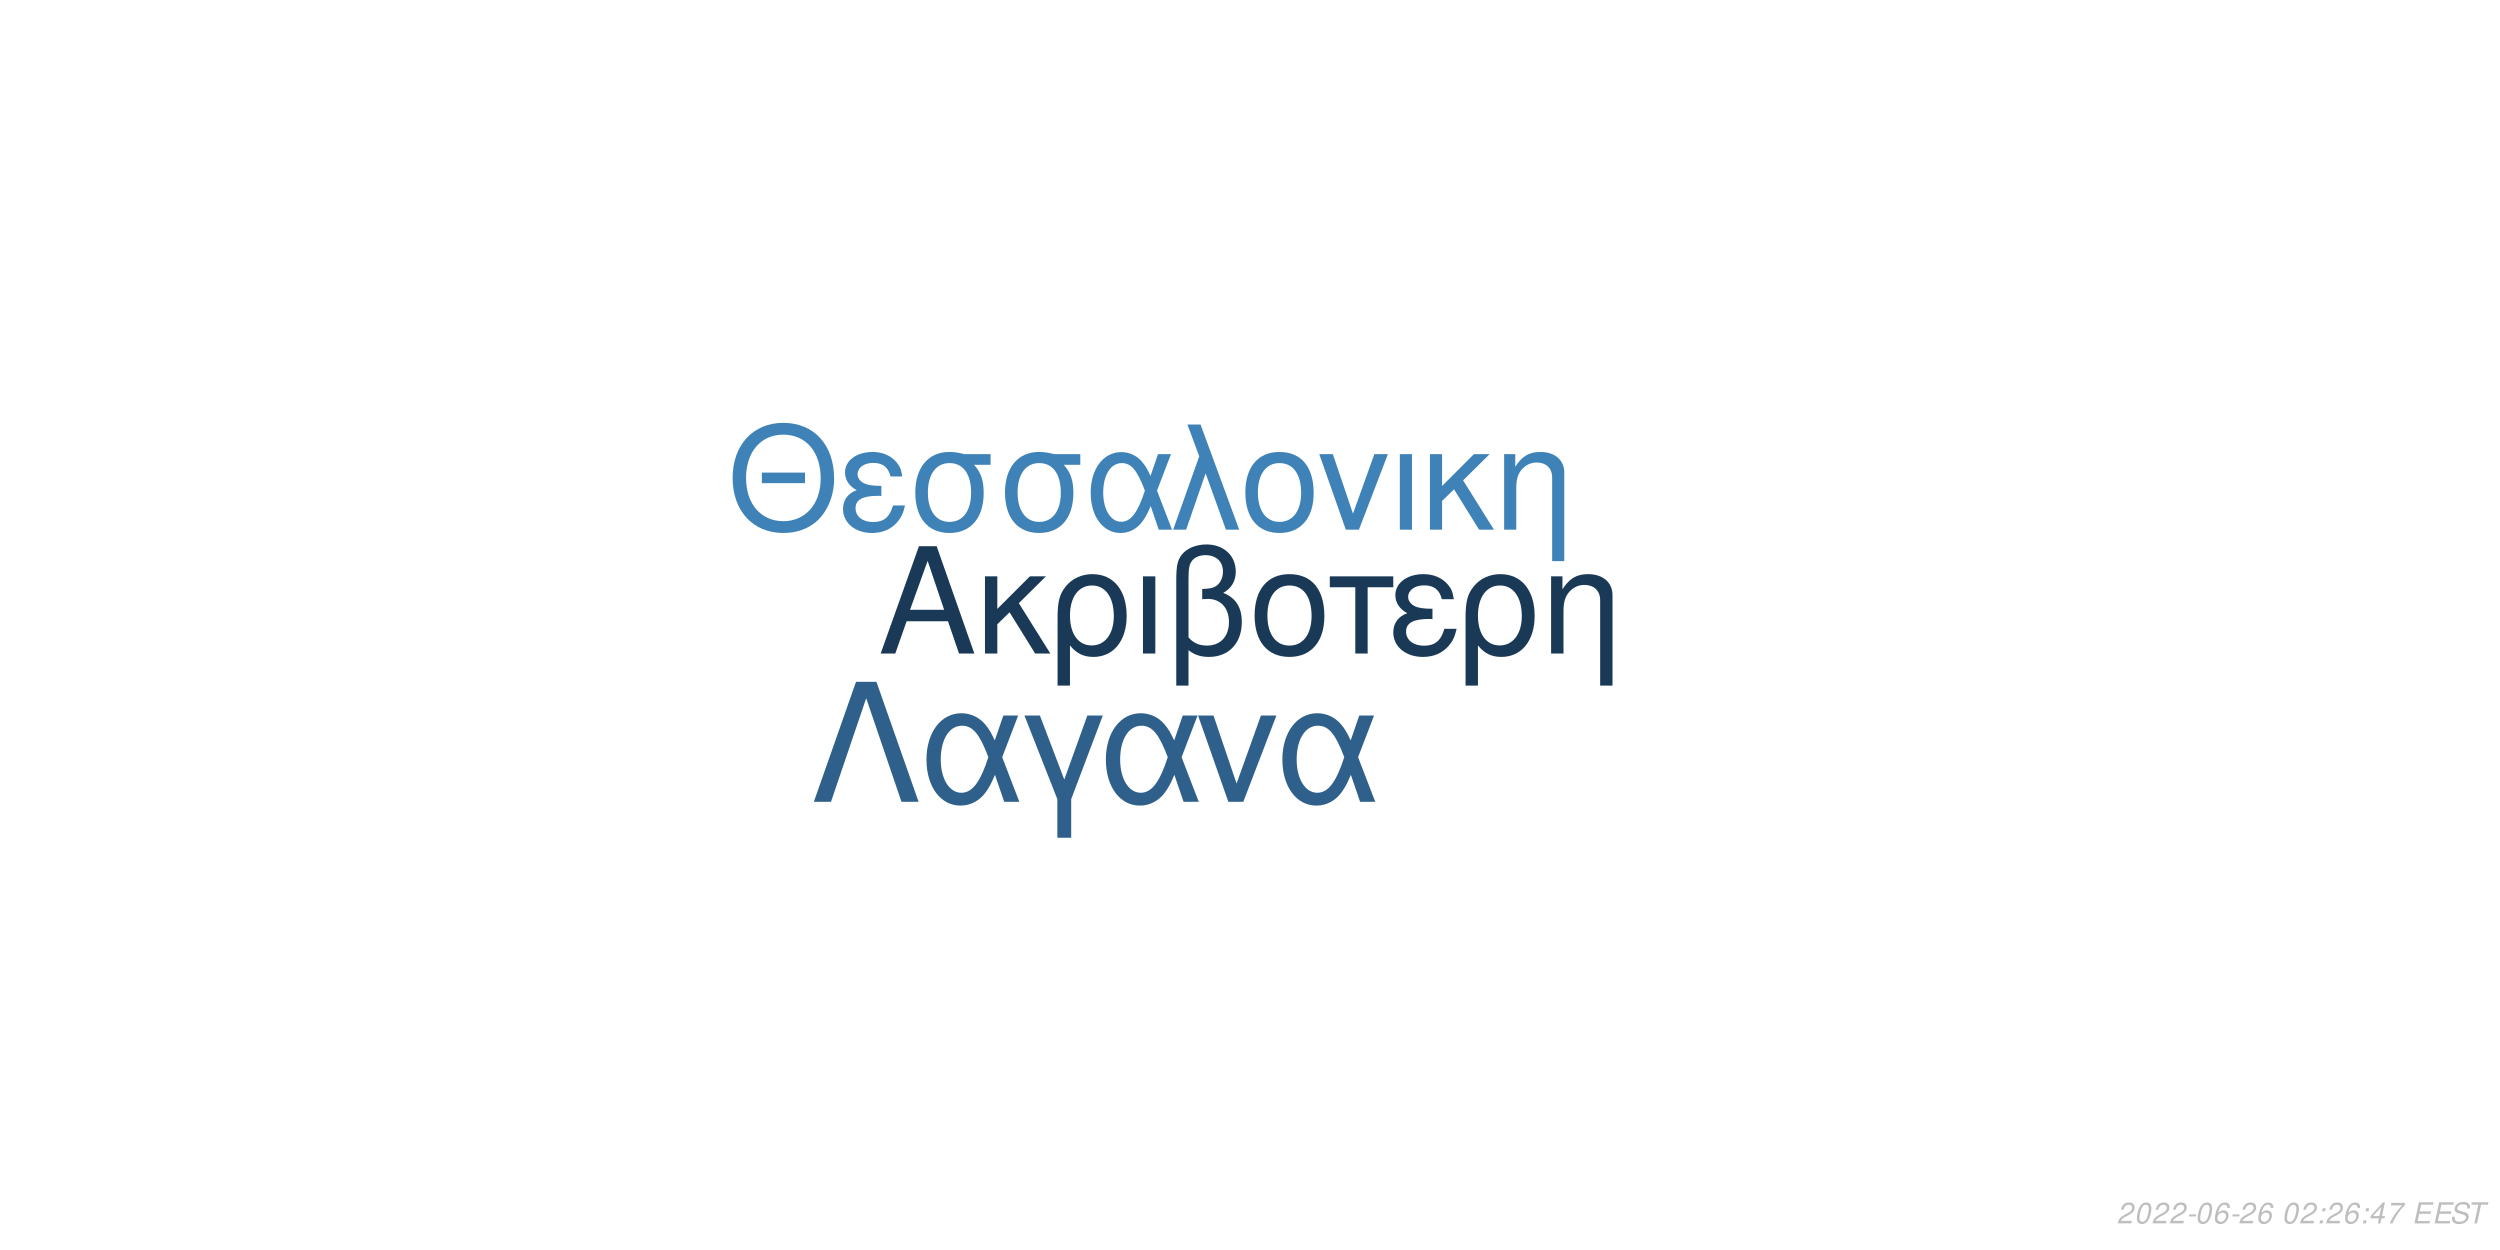
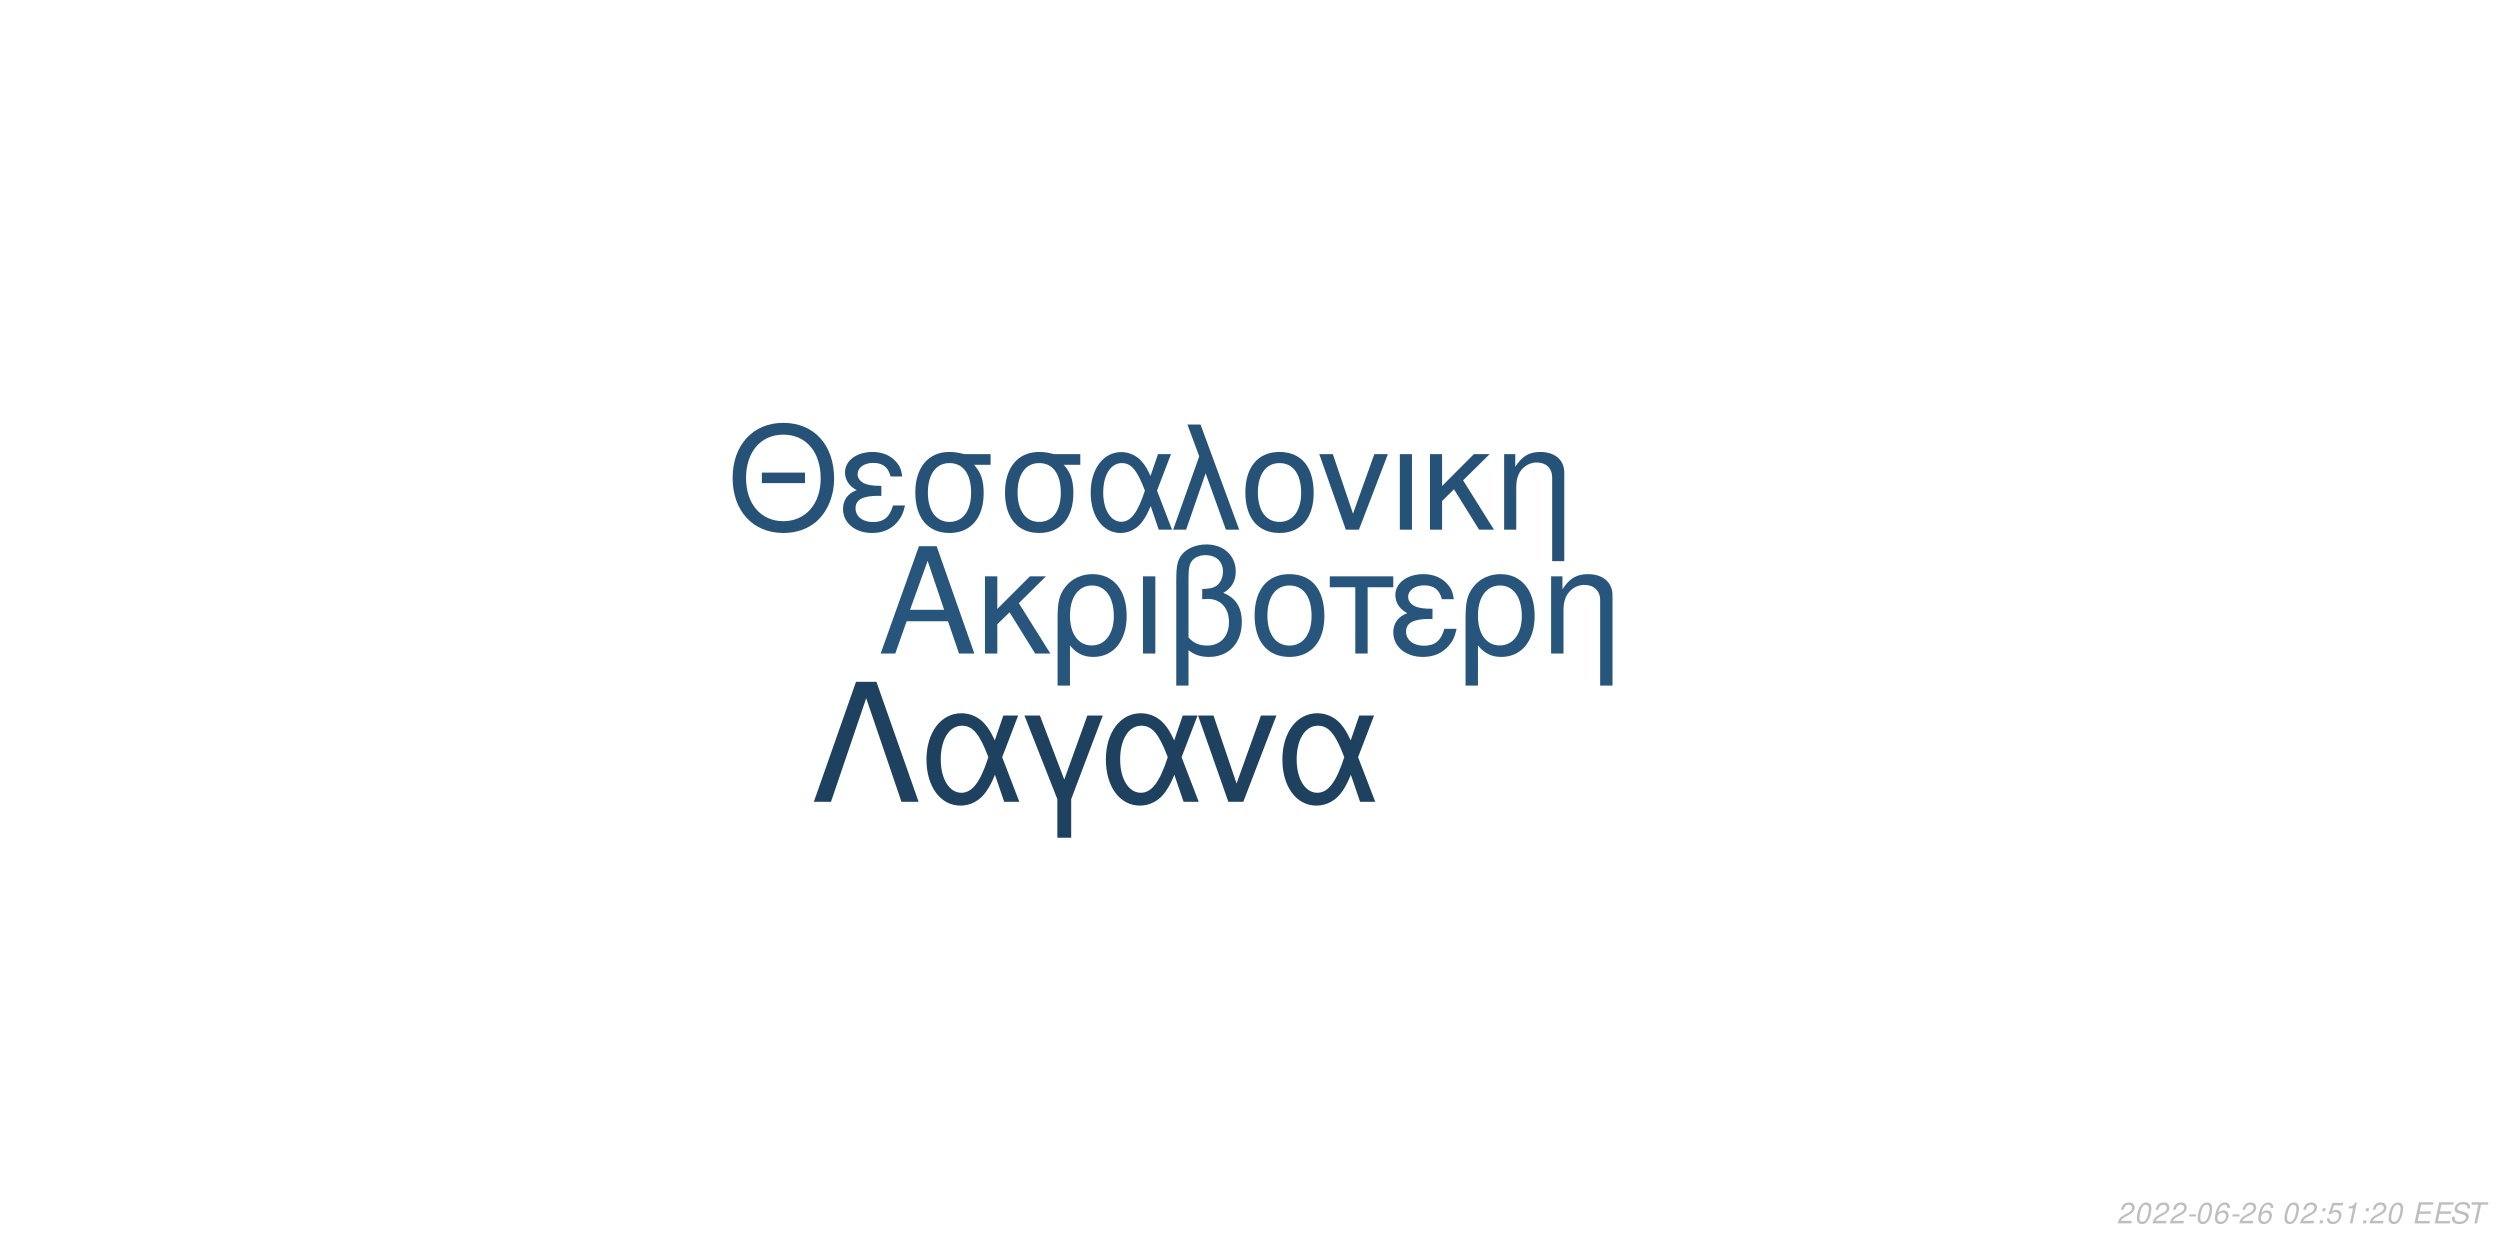
<svg xmlns="http://www.w3.org/2000/svg" xmlns:xlink="http://www.w3.org/1999/xlink" width="864pt" height="432pt" viewBox="0 0 864 432" version="1.1">
  <defs>
    <g>
      <symbol overflow="visible" id="glyph0-0">
        <path style="stroke:none;" d="" />
      </symbol>
      <symbol overflow="visible" id="glyph0-1">
        <path style="stroke:none;" d="M 24.125 -11.141 L 27.938 0 L 33.234 0 L 20.203 -37.094 L 14.094 -37.094 L 0.859 0 L 5.906 0 L 9.828 -11.141 Z M 22.797 -15.109 L 11 -15.109 L 17.094 -32.016 Z M 22.797 -15.109 " />
      </symbol>
      <symbol overflow="visible" id="glyph0-2">
        <path style="stroke:none;" d="M 7.172 -15.422 L 7.172 -26.672 L 2.906 -26.672 L 2.906 0 L 7.172 0 L 7.172 -10.125 L 11.406 -14.25 L 20.25 0 L 25.5 0 L 14.609 -17.406 L 23.969 -26.672 L 18.422 -26.672 Z M 7.172 -15.422 " />
      </symbol>
      <symbol overflow="visible" id="glyph0-3">
        <path style="stroke:none;" d="M 3 11.094 L 7.281 11.094 L 7.281 -2.797 C 9.516 -0.047 11.953 1.172 15.375 1.172 C 22.344 1.172 26.875 -4.422 26.875 -13.031 C 26.875 -21.891 22.297 -27.438 15.062 -27.438 C 11.297 -27.438 7.984 -25.906 5.797 -23.156 C 3.672 -20.516 3 -17.969 3 -12.359 Z M 14.906 -23.516 C 19.547 -23.516 22.438 -19.438 22.438 -12.922 C 22.438 -6.812 19.391 -2.797 14.812 -2.797 C 10.172 -2.797 7.281 -6.766 7.281 -13.125 C 7.281 -19.484 10.234 -23.516 14.906 -23.516 Z M 14.906 -23.516 " />
      </symbol>
      <symbol overflow="visible" id="glyph0-4">
        <path style="stroke:none;" d="M 3.516 0 L 7.781 0 L 7.781 -26.672 L 3.516 -26.672 Z M 3.516 0 " />
      </symbol>
      <symbol overflow="visible" id="glyph0-5">
        <path style="stroke:none;" d="M 4.016 11.094 L 8.25 11.094 L 8.25 -1.172 C 10.172 0.406 12.422 1.172 15.312 1.172 C 22.188 1.172 26.672 -3.609 26.672 -10.891 C 26.672 -15.984 24.578 -19.234 20.25 -20.969 C 23.109 -22.547 24.578 -25.031 24.578 -28.344 C 24.578 -33.844 20.406 -37.703 14.453 -37.703 C 10.938 -37.703 7.734 -36.391 6 -34.25 C 4.484 -32.422 4.016 -30.328 4.016 -25.391 Z M 8.25 -25.656 C 8.25 -29.359 8.5 -30.844 9.469 -32.062 C 10.375 -33.281 12.156 -34 14.094 -34 C 17.812 -34 20.156 -31.812 20.156 -28.297 C 20.156 -25.953 18.984 -23.812 17.297 -23.047 C 16.281 -22.547 15.469 -22.438 12.984 -22.297 L 12.984 -18.781 C 13.734 -18.828 14.344 -18.875 14.969 -18.875 C 19.344 -18.875 22.234 -15.719 22.234 -10.891 C 22.234 -5.906 19.281 -2.75 14.656 -2.75 C 11.953 -2.75 9.922 -3.609 8.25 -5.594 Z M 8.25 -25.656 " />
      </symbol>
      <symbol overflow="visible" id="glyph0-6">
        <path style="stroke:none;" d="M 14.094 -27.438 C 6.562 -27.438 2.094 -22.094 2.094 -13.125 C 2.094 -4.125 6.562 1.172 14.141 1.172 C 21.672 1.172 26.203 -4.172 26.203 -12.922 C 26.203 -22.188 21.828 -27.438 14.094 -27.438 Z M 14.141 -23.516 C 18.938 -23.516 21.781 -19.594 21.781 -12.984 C 21.781 -6.672 18.828 -2.75 14.141 -2.75 C 9.422 -2.75 6.516 -6.672 6.516 -13.125 C 6.516 -19.594 9.422 -23.516 14.141 -23.516 Z M 14.141 -23.516 " />
      </symbol>
      <symbol overflow="visible" id="glyph0-7">
        <path style="stroke:none;" d="M 7.891 0 L 12.156 0 L 12.156 -22.906 L 21.016 -22.906 L 21.016 -26.672 L -0.922 -26.672 L -0.922 -22.906 L 7.891 -22.906 Z M 7.891 0 " />
      </symbol>
      <symbol overflow="visible" id="glyph0-8">
        <path style="stroke:none;" d="M 14.562 -15.469 C 11.344 -15.469 9.562 -15.781 8.297 -16.438 C 6.922 -17.203 6.156 -18.328 6.156 -19.547 C 6.156 -21.891 8.453 -23.562 11.656 -23.562 C 15.062 -23.562 16.953 -22.094 17.812 -18.781 L 21.938 -18.781 C 21.578 -21.266 21.062 -22.5 19.797 -23.922 C 17.812 -26.203 14.906 -27.438 11.453 -27.438 C 5.797 -27.438 1.734 -24.375 1.734 -20.203 C 1.734 -17.609 3.156 -15.375 5.859 -13.938 C 2.797 -12.875 1.016 -10.484 1.016 -7.328 C 1.016 -2.391 5.297 1.172 11.25 1.172 C 14.969 1.172 17.906 -0.109 20.156 -2.641 C 21.578 -4.328 22.297 -5.797 22.906 -8.547 L 18.672 -8.547 C 17.5 -4.422 15.422 -2.703 11.609 -2.703 C 7.938 -2.703 5.438 -4.688 5.438 -7.578 C 5.438 -10.578 7.938 -11.953 13.484 -11.953 C 13.641 -11.953 14.094 -11.953 14.562 -11.906 Z M 14.562 -15.469 " />
      </symbol>
      <symbol overflow="visible" id="glyph0-9">
        <path style="stroke:none;" d="M 3.562 -26.672 L 3.562 0 L 7.844 0 L 7.844 -14.703 C 7.844 -17.906 8.5 -19.891 10.031 -21.531 C 11.406 -22.953 13.188 -23.719 15.062 -23.719 C 18.375 -23.719 20.516 -21.672 20.516 -18.469 L 20.516 11.094 L 24.781 11.094 L 24.781 -20.156 C 24.781 -24.578 21.469 -27.438 16.328 -27.438 C 12.359 -27.438 9.828 -25.906 7.484 -22.188 L 7.484 -26.672 Z M 3.562 -26.672 " />
      </symbol>
      <symbol overflow="visible" id="glyph1-0">
        <path style="stroke:none;" d="" />
      </symbol>
      <symbol overflow="visible" id="glyph1-1">
        <path style="stroke:none;" d="M 26.859 -19.734 L 11.953 -19.734 L 11.953 -16.094 L 26.859 -16.094 Z M 19.328 -36.922 C 8.922 -36.922 1.844 -29.25 1.844 -17.891 C 1.844 -6.484 8.875 1.141 19.391 1.141 C 23.812 1.141 27.703 -0.203 30.641 -2.688 C 34.578 -6.031 36.922 -11.656 36.922 -17.594 C 36.922 -29.297 30 -36.922 19.328 -36.922 Z M 19.328 -32.844 C 27.203 -32.844 32.281 -26.906 32.281 -17.688 C 32.281 -8.922 27.062 -2.938 19.391 -2.938 C 11.609 -2.938 6.484 -8.922 6.484 -17.891 C 6.484 -26.859 11.609 -32.844 19.328 -32.844 Z M 19.328 -32.844 " />
      </symbol>
      <symbol overflow="visible" id="glyph1-2">
        <path style="stroke:none;" d="M 14.25 -15.141 C 11.109 -15.141 9.375 -15.453 8.125 -16.094 C 6.781 -16.844 6.031 -17.938 6.031 -19.141 C 6.031 -21.422 8.266 -23.078 11.406 -23.078 C 14.75 -23.078 16.594 -21.625 17.438 -18.391 L 21.469 -18.391 C 21.125 -20.828 20.625 -22.031 19.391 -23.422 C 17.438 -25.656 14.594 -26.859 11.219 -26.859 C 5.688 -26.859 1.688 -23.875 1.688 -19.781 C 1.688 -17.234 3.094 -15.047 5.734 -13.656 C 2.734 -12.609 1 -10.266 1 -7.172 C 1 -2.344 5.188 1.141 11.016 1.141 C 14.656 1.141 17.547 -0.094 19.734 -2.594 C 21.125 -4.234 21.828 -5.688 22.422 -8.375 L 18.281 -8.375 C 17.141 -4.328 15.094 -2.641 11.359 -2.641 C 7.766 -2.641 5.328 -4.578 5.328 -7.422 C 5.328 -10.359 7.766 -11.703 13.203 -11.703 C 13.359 -11.703 13.797 -11.703 14.25 -11.656 Z M 14.25 -15.141 " />
      </symbol>
      <symbol overflow="visible" id="glyph1-3">
        <path style="stroke:none;" d="M 29 -26.109 L 19.938 -26.109 C 17.594 -26.703 16.438 -26.859 14.703 -26.859 C 7.469 -26.859 2.984 -21.469 2.984 -12.859 C 2.984 -4.031 7.375 1.141 14.797 1.141 C 22.172 1.141 26.609 -4.078 26.609 -12.656 C 26.609 -17.047 25.656 -19.828 23.266 -22.422 L 29 -22.422 Z M 14.797 -23.016 C 19.531 -23.016 22.266 -19.234 22.266 -12.75 C 22.266 -6.531 19.438 -2.688 14.797 -2.688 C 10.172 -2.688 7.328 -6.531 7.328 -12.859 C 7.328 -19.188 10.172 -23.016 14.797 -23.016 Z M 14.797 -23.016 " />
      </symbol>
      <symbol overflow="visible" id="glyph1-4">
        <path style="stroke:none;" d="M 29.344 -26.109 L 24.859 -26.109 L 22.266 -18.578 C 21.125 -21.031 20.484 -22.125 19.328 -23.469 C 17.547 -25.609 14.906 -26.812 12.156 -26.812 C 5.984 -26.812 1.594 -20.984 1.594 -12.812 C 1.594 -4.578 5.828 1.141 11.906 1.141 C 14.953 1.141 17.734 -0.344 19.625 -3.047 C 20.672 -4.531 21.281 -5.688 22.328 -8.172 L 25.109 0 L 29.703 0 L 24.516 -13.5 Z M 20.328 -13.5 C 17.891 -5.922 15.453 -2.734 12.156 -2.734 C 8.516 -2.734 5.922 -6.922 5.922 -12.812 C 5.922 -18.938 8.516 -23.016 12.359 -23.016 C 15.594 -23.016 17.688 -20.531 20.328 -13.5 Z M 20.328 -13.5 " />
      </symbol>
      <symbol overflow="visible" id="glyph1-5">
        <path style="stroke:none;" d="M 1.094 0 L 5.578 0 L 12.312 -19.484 L 19.328 0 L 23.922 0 L 10.562 -36.328 L 6.031 -36.328 L 10.109 -25.359 Z M 1.094 0 " />
      </symbol>
      <symbol overflow="visible" id="glyph1-6">
        <path style="stroke:none;" d="M 13.797 -26.859 C 6.422 -26.859 2.047 -21.625 2.047 -12.859 C 2.047 -4.031 6.422 1.141 13.859 1.141 C 21.234 1.141 25.656 -4.078 25.656 -12.656 C 25.656 -21.719 21.375 -26.859 13.797 -26.859 Z M 13.859 -23.016 C 18.531 -23.016 21.328 -19.188 21.328 -12.703 C 21.328 -6.531 18.438 -2.688 13.859 -2.688 C 9.219 -2.688 6.375 -6.531 6.375 -12.859 C 6.375 -19.188 9.219 -23.016 13.859 -23.016 Z M 13.859 -23.016 " />
      </symbol>
      <symbol overflow="visible" id="glyph1-7">
        <path style="stroke:none;" d="M 14.297 0 L 24.312 -26.109 L 19.625 -26.109 L 12.25 -5.531 L 5.281 -26.109 L 0.594 -26.109 L 9.766 0 Z M 14.297 0 " />
      </symbol>
      <symbol overflow="visible" id="glyph1-8">
        <path style="stroke:none;" d="M 3.438 0 L 7.625 0 L 7.625 -26.109 L 3.438 -26.109 Z M 3.438 0 " />
      </symbol>
      <symbol overflow="visible" id="glyph1-9">
        <path style="stroke:none;" d="M 7.031 -15.094 L 7.031 -26.109 L 2.844 -26.109 L 2.844 0 L 7.031 0 L 7.031 -9.922 L 11.156 -13.953 L 19.828 0 L 24.969 0 L 14.297 -17.047 L 23.469 -26.109 L 18.031 -26.109 Z M 7.031 -15.094 " />
      </symbol>
      <symbol overflow="visible" id="glyph1-10">
        <path style="stroke:none;" d="M 3.484 -26.109 L 3.484 0 L 7.672 0 L 7.672 -14.406 C 7.672 -17.547 8.328 -19.484 9.812 -21.078 C 11.156 -22.469 12.906 -23.219 14.75 -23.219 C 17.984 -23.219 20.078 -21.234 20.078 -18.094 L 20.078 10.859 L 24.266 10.859 L 24.266 -19.734 C 24.266 -24.062 21.031 -26.859 16 -26.859 C 12.109 -26.859 9.609 -25.359 7.328 -21.719 L 7.328 -26.109 Z M 3.484 -26.109 " />
      </symbol>
      <symbol overflow="visible" id="glyph2-0">
        <path style="stroke:none;" d="" />
      </symbol>
      <symbol overflow="visible" id="glyph2-1">
        <path style="stroke:none;" d="M 22.531 -41.484 L 15.484 -41.484 L 0.906 0 L 6.828 0 L 19 -35.797 L 31.188 0 L 37.109 0 Z M 22.531 -41.484 " />
      </symbol>
      <symbol overflow="visible" id="glyph2-2">
        <path style="stroke:none;" d="M 33.516 -29.812 L 28.391 -29.812 L 25.438 -21.219 C 24.125 -24.016 23.391 -25.266 22.078 -26.797 C 20.031 -29.25 17.016 -30.609 13.891 -30.609 C 6.828 -30.609 1.828 -23.953 1.828 -14.625 C 1.828 -5.234 6.656 1.312 13.594 1.312 C 17.078 1.312 20.266 -0.391 22.422 -3.469 C 23.609 -5.172 24.297 -6.484 25.5 -9.328 L 28.688 0 L 33.922 0 L 28 -15.422 Z M 23.219 -15.422 C 20.422 -6.766 17.641 -3.125 13.891 -3.125 C 9.734 -3.125 6.766 -7.906 6.766 -14.625 C 6.766 -21.625 9.734 -26.297 14.109 -26.297 C 17.812 -26.297 20.203 -23.453 23.219 -15.422 Z M 23.219 -15.422 " />
      </symbol>
      <symbol overflow="visible" id="glyph2-3">
        <path style="stroke:none;" d="M 12.062 12.406 L 16.844 12.406 L 16.844 -0.906 L 27.766 -29.812 L 22.422 -29.812 L 14.453 -7.688 L 6.031 -29.812 L 0.688 -29.812 L 12.062 -0.906 Z M 12.062 12.406 " />
      </symbol>
      <symbol overflow="visible" id="glyph2-4">
        <path style="stroke:none;" d="M 16.328 0 L 27.766 -29.812 L 22.422 -29.812 L 14 -6.312 L 6.031 -29.812 L 0.688 -29.812 L 11.156 0 Z M 16.328 0 " />
      </symbol>
      <symbol overflow="visible" id="glyph3-0">
        <path style="stroke:none;" d="" />
      </symbol>
      <symbol overflow="visible" id="glyph3-1">
        <path style="stroke:none;" d="M 5.234 -0.875 L 1.469 -0.875 C 1.641 -1.375 2.203 -1.891 3.109 -2.344 L 4.234 -2.938 C 5.562 -3.625 6.219 -4.469 6.219 -5.484 C 6.219 -5.938 6.062 -6.359 5.797 -6.656 C 5.469 -7.047 4.984 -7.234 4.312 -7.234 C 2.766 -7.234 1.891 -6.453 1.484 -4.734 L 2.375 -4.734 C 2.484 -5.188 2.609 -5.484 2.797 -5.75 C 3.094 -6.203 3.609 -6.453 4.188 -6.453 C 4.891 -6.453 5.344 -6.031 5.344 -5.375 C 5.344 -4.703 4.859 -4.094 4.016 -3.656 L 2.984 -3.125 C 1.234 -2.188 0.797 -1.656 0.344 -0.016 L 5.047 -0.016 Z M 5.234 -0.875 " />
      </symbol>
      <symbol overflow="visible" id="glyph3-2">
        <path style="stroke:none;" d="M 4.203 -7.234 C 3.375 -7.234 2.688 -6.812 2.125 -5.984 C 1.484 -5.047 0.984 -3.188 0.984 -1.734 C 0.984 -1.109 1.172 -0.562 1.484 -0.266 C 1.797 0.047 2.281 0.234 2.766 0.234 C 3.625 0.234 4.281 -0.156 4.859 -1.016 C 5.516 -1.953 6 -3.797 6 -5.266 C 6 -6.5 5.328 -7.234 4.203 -7.234 Z M 4.094 -6.453 C 4.734 -6.453 5.125 -5.984 5.125 -5.156 C 5.125 -4.203 4.781 -2.625 4.406 -1.812 C 3.984 -0.938 3.516 -0.547 2.875 -0.547 C 2.25 -0.547 1.875 -1.031 1.875 -1.828 C 1.875 -2.797 2.203 -4.344 2.594 -5.203 C 2.984 -6.047 3.453 -6.453 4.094 -6.453 Z M 4.094 -6.453 " />
      </symbol>
      <symbol overflow="visible" id="glyph3-3">
        <path style="stroke:none;" d="M 3.516 -3.125 L 1.125 -3.125 L 0.969 -2.406 L 3.359 -2.406 Z M 3.516 -3.125 " />
      </symbol>
      <symbol overflow="visible" id="glyph3-4">
        <path style="stroke:none;" d="M 6.125 -5.344 L 6.141 -5.625 C 6.141 -6.609 5.453 -7.234 4.391 -7.234 C 3.438 -7.234 2.641 -6.719 2.016 -5.703 C 1.422 -4.781 0.938 -2.953 0.938 -1.688 C 0.938 -0.516 1.688 0.234 2.859 0.234 C 3.703 0.234 4.438 -0.156 5 -0.875 C 5.406 -1.422 5.672 -2.156 5.672 -2.766 C 5.672 -3.812 4.969 -4.5 3.906 -4.5 C 3.234 -4.5 2.672 -4.234 2.094 -3.625 C 2.406 -5.375 3.234 -6.453 4.25 -6.453 C 4.703 -6.453 5.062 -6.234 5.172 -5.844 C 5.203 -5.719 5.234 -5.578 5.25 -5.344 Z M 3.656 -3.734 C 4.344 -3.734 4.797 -3.281 4.797 -2.625 C 4.797 -1.469 3.984 -0.547 2.984 -0.547 C 2.297 -0.547 1.812 -1.047 1.812 -1.766 C 1.812 -2.859 2.625 -3.734 3.656 -3.734 Z M 3.656 -3.734 " />
      </symbol>
      <symbol overflow="visible" id="glyph3-5">
        <path style="stroke:none;" d="" />
      </symbol>
      <symbol overflow="visible" id="glyph3-6">
        <path style="stroke:none;" d="M 2.359 -1.031 L 1.312 -1.031 L 1.094 0 L 2.141 0 Z M 3.266 -5.234 L 2.219 -5.234 L 2 -4.203 L 3.047 -4.203 Z M 3.266 -5.234 " />
      </symbol>
      <symbol overflow="visible" id="glyph3-7">
-         <path style="stroke:none;" d="M 3.625 -1.75 L 3.266 0 L 4.141 0 L 4.516 -1.75 L 5.562 -1.75 L 5.734 -2.531 L 4.688 -2.531 L 5.688 -7.234 L 5.016 -7.234 L 0.844 -2.672 L 0.641 -1.75 Z M 3.797 -2.531 L 1.594 -2.531 L 4.469 -5.703 Z M 3.797 -2.531 " />
+         <path style="stroke:none;" d="M 6.297 -7.094 L 2.594 -7.094 L 1.234 -3.234 L 2.047 -3.234 C 2.656 -3.766 2.938 -3.906 3.531 -3.906 C 4.328 -3.906 4.797 -3.453 4.797 -2.688 C 4.797 -1.438 3.969 -0.547 2.828 -0.547 C 2.031 -0.547 1.609 -0.938 1.578 -1.734 L 0.703 -1.734 L 0.703 -1.516 C 0.703 -0.938 0.844 -0.547 1.188 -0.266 C 1.562 0.062 2.078 0.234 2.703 0.234 C 3.656 0.234 4.391 -0.156 4.984 -0.922 C 5.422 -1.5 5.672 -2.234 5.672 -2.953 C 5.672 -4 4.938 -4.672 3.812 -4.672 C 3.328 -4.672 2.906 -4.547 2.406 -4.234 L 3.109 -6.219 L 6.109 -6.219 Z M 6.297 -7.094 " />
      </symbol>
      <symbol overflow="visible" id="glyph3-8">
-         <path style="stroke:none;" d="M 6.703 -7.094 L 1.953 -7.094 L 1.766 -6.219 L 5.594 -6.219 C 3.344 -3.688 2.266 -2.109 1.375 0 L 2.344 0 C 3.031 -1.906 4.828 -4.594 6.547 -6.281 Z M 6.703 -7.094 " />
+         <path style="stroke:none;" d="M 3.703 -5.188 L 2.594 0 L 3.469 0 L 5.016 -7.234 L 4.438 -7.234 C 3.906 -6.156 3.688 -6.016 2.234 -5.812 L 2.109 -5.188 Z M 3.703 -5.188 " />
      </symbol>
      <symbol overflow="visible" id="glyph3-9">
        <path style="stroke:none;" d="M 2.547 -3.312 L 6.5 -3.312 L 6.688 -4.141 L 2.719 -4.141 L 3.219 -6.469 L 7.344 -6.469 L 7.516 -7.297 L 2.453 -7.297 L 0.906 0 L 6.125 0 L 6.297 -0.812 L 2.016 -0.812 Z M 2.547 -3.312 " />
      </symbol>
      <symbol overflow="visible" id="glyph3-10">
        <path style="stroke:none;" d="M 7.062 -5.156 C 7.125 -5.438 7.141 -5.562 7.141 -5.703 C 7.141 -6.156 6.938 -6.594 6.594 -6.891 C 6.188 -7.25 5.656 -7.406 4.875 -7.406 C 3.844 -7.406 3.047 -7.125 2.5 -6.562 C 2.094 -6.141 1.781 -5.438 1.781 -4.922 C 1.781 -4.297 2.219 -3.766 2.891 -3.562 L 4.594 -3.094 C 5.406 -2.859 5.734 -2.578 5.734 -2.094 C 5.734 -1.781 5.547 -1.406 5.266 -1.141 C 4.844 -0.766 4.266 -0.578 3.453 -0.578 C 2.328 -0.578 1.812 -0.984 1.812 -1.906 C 1.812 -2.047 1.812 -2.125 1.844 -2.312 L 0.984 -2.312 C 0.906 -2.062 0.891 -1.906 0.891 -1.688 C 0.891 -0.484 1.797 0.234 3.297 0.234 C 4.359 0.234 5.234 -0.062 5.812 -0.609 C 6.344 -1.078 6.688 -1.797 6.688 -2.375 C 6.688 -2.641 6.609 -2.906 6.453 -3.156 C 6.234 -3.5 5.938 -3.703 5.469 -3.828 L 3.75 -4.312 C 2.984 -4.547 2.734 -4.734 2.734 -5.188 C 2.734 -5.547 2.875 -5.844 3.188 -6.109 C 3.547 -6.438 4.031 -6.594 4.703 -6.594 C 5.266 -6.594 5.688 -6.484 5.906 -6.297 C 6.094 -6.125 6.219 -5.797 6.219 -5.516 C 6.219 -5.422 6.203 -5.344 6.188 -5.156 Z M 7.062 -5.156 " />
      </symbol>
      <symbol overflow="visible" id="glyph3-11">
        <path style="stroke:none;" d="M 4.938 -6.469 L 7.312 -6.469 L 7.484 -7.297 L 1.75 -7.297 L 1.578 -6.469 L 3.984 -6.469 L 2.609 0 L 3.547 0 Z M 4.938 -6.469 " />
      </symbol>
    </g>
  </defs>
  <g id="surface1">
    <rect x="0" y="0" width="864" height="432" style="fill:rgb(100%,100%,100%);fill-opacity:1;stroke:none;" />
-     <g style="fill:rgb(10.196%,22.353%,33.725%);fill-opacity:1;">
+     <g style="fill:rgb(15.686%,33.333%,48.235%);fill-opacity:1;">
      <use xlink:href="#glyph0-1" x="303.5" y="225.861" />
      <use xlink:href="#glyph0-2" x="337.5" y="225.861" />
      <use xlink:href="#glyph0-3" x="362.5" y="225.861" />
      <use xlink:href="#glyph0-4" x="391.5" y="225.861" />
      <use xlink:href="#glyph0-5" x="402.5" y="225.861" />
      <use xlink:href="#glyph0-6" x="431.5" y="225.861" />
      <use xlink:href="#glyph0-7" x="460.5" y="225.861" />
      <use xlink:href="#glyph0-8" x="480.5" y="225.861" />
      <use xlink:href="#glyph0-3" x="503.5" y="225.861" />
      <use xlink:href="#glyph0-9" x="532.5" y="225.861" />
    </g>
-     <g style="fill:rgb(24.314%,50.98%,71.765%);fill-opacity:1;">
+     <g style="fill:rgb(15.294%,32.157%,47.059%);fill-opacity:1;">
      <use xlink:href="#glyph1-1" x="251.348" y="183.058" />
      <use xlink:href="#glyph1-2" x="290.348" y="183.058" />
      <use xlink:href="#glyph1-3" x="313.348" y="183.058" />
      <use xlink:href="#glyph1-3" x="344.348" y="183.058" />
      <use xlink:href="#glyph1-4" x="375.348" y="183.058" />
      <use xlink:href="#glyph1-5" x="404.348" y="183.058" />
      <use xlink:href="#glyph1-6" x="428.348" y="183.058" />
      <use xlink:href="#glyph1-7" x="455.348" y="183.058" />
      <use xlink:href="#glyph1-8" x="480.348" y="183.058" />
      <use xlink:href="#glyph1-9" x="491.348" y="183.058" />
      <use xlink:href="#glyph1-10" x="516.348" y="183.058" />
    </g>
-     <g style="fill:rgb(18.039%,37.647%,54.51%);fill-opacity:1;">
+     <g style="fill:rgb(11.765%,25.49%,37.647%);fill-opacity:1;">
      <use xlink:href="#glyph2-1" x="280.359" y="277.105" />
      <use xlink:href="#glyph2-2" x="318.359" y="277.105" />
      <use xlink:href="#glyph2-3" x="353.359" y="277.105" />
      <use xlink:href="#glyph2-2" x="380.359" y="277.105" />
      <use xlink:href="#glyph2-4" x="413.359" y="277.105" />
      <use xlink:href="#glyph2-2" x="441.359" y="277.105" />
    </g>
    <g style="fill:rgb(74.51%,74.51%,74.51%);fill-opacity:1;">
      <use xlink:href="#glyph3-1" x="731.52" y="422.81" />
      <use xlink:href="#glyph3-2" x="737.52" y="422.81" />
      <use xlink:href="#glyph3-1" x="743.52" y="422.81" />
      <use xlink:href="#glyph3-1" x="749.52" y="422.81" />
      <use xlink:href="#glyph3-3" x="755.52" y="422.81" />
      <use xlink:href="#glyph3-2" x="758.52" y="422.81" />
      <use xlink:href="#glyph3-4" x="764.52" y="422.81" />
      <use xlink:href="#glyph3-3" x="770.52" y="422.81" />
      <use xlink:href="#glyph3-1" x="773.52" y="422.81" />
      <use xlink:href="#glyph3-4" x="779.52" y="422.81" />
      <use xlink:href="#glyph3-5" x="785.52" y="422.81" />
      <use xlink:href="#glyph3-2" x="788.52" y="422.81" />
      <use xlink:href="#glyph3-1" x="794.52" y="422.81" />
      <use xlink:href="#glyph3-6" x="800.52" y="422.81" />
-       <use xlink:href="#glyph3-1" x="803.52" y="422.81" />
-       <use xlink:href="#glyph3-4" x="809.52" y="422.81" />
+       <use xlink:href="#glyph3-7" x="803.52" y="422.81" />
+       <use xlink:href="#glyph3-8" x="809.52" y="422.81" />
      <use xlink:href="#glyph3-6" x="815.52" y="422.81" />
-       <use xlink:href="#glyph3-7" x="818.52" y="422.81" />
-       <use xlink:href="#glyph3-8" x="824.52" y="422.81" />
+       <use xlink:href="#glyph3-1" x="818.52" y="422.81" />
+       <use xlink:href="#glyph3-2" x="824.52" y="422.81" />
      <use xlink:href="#glyph3-5" x="830.52" y="422.81" />
      <use xlink:href="#glyph3-9" x="833.52" y="422.81" />
      <use xlink:href="#glyph3-9" x="840.52" y="422.81" />
      <use xlink:href="#glyph3-10" x="846.52" y="422.81" />
      <use xlink:href="#glyph3-11" x="852.52" y="422.81" />
    </g>
  </g>
</svg>
